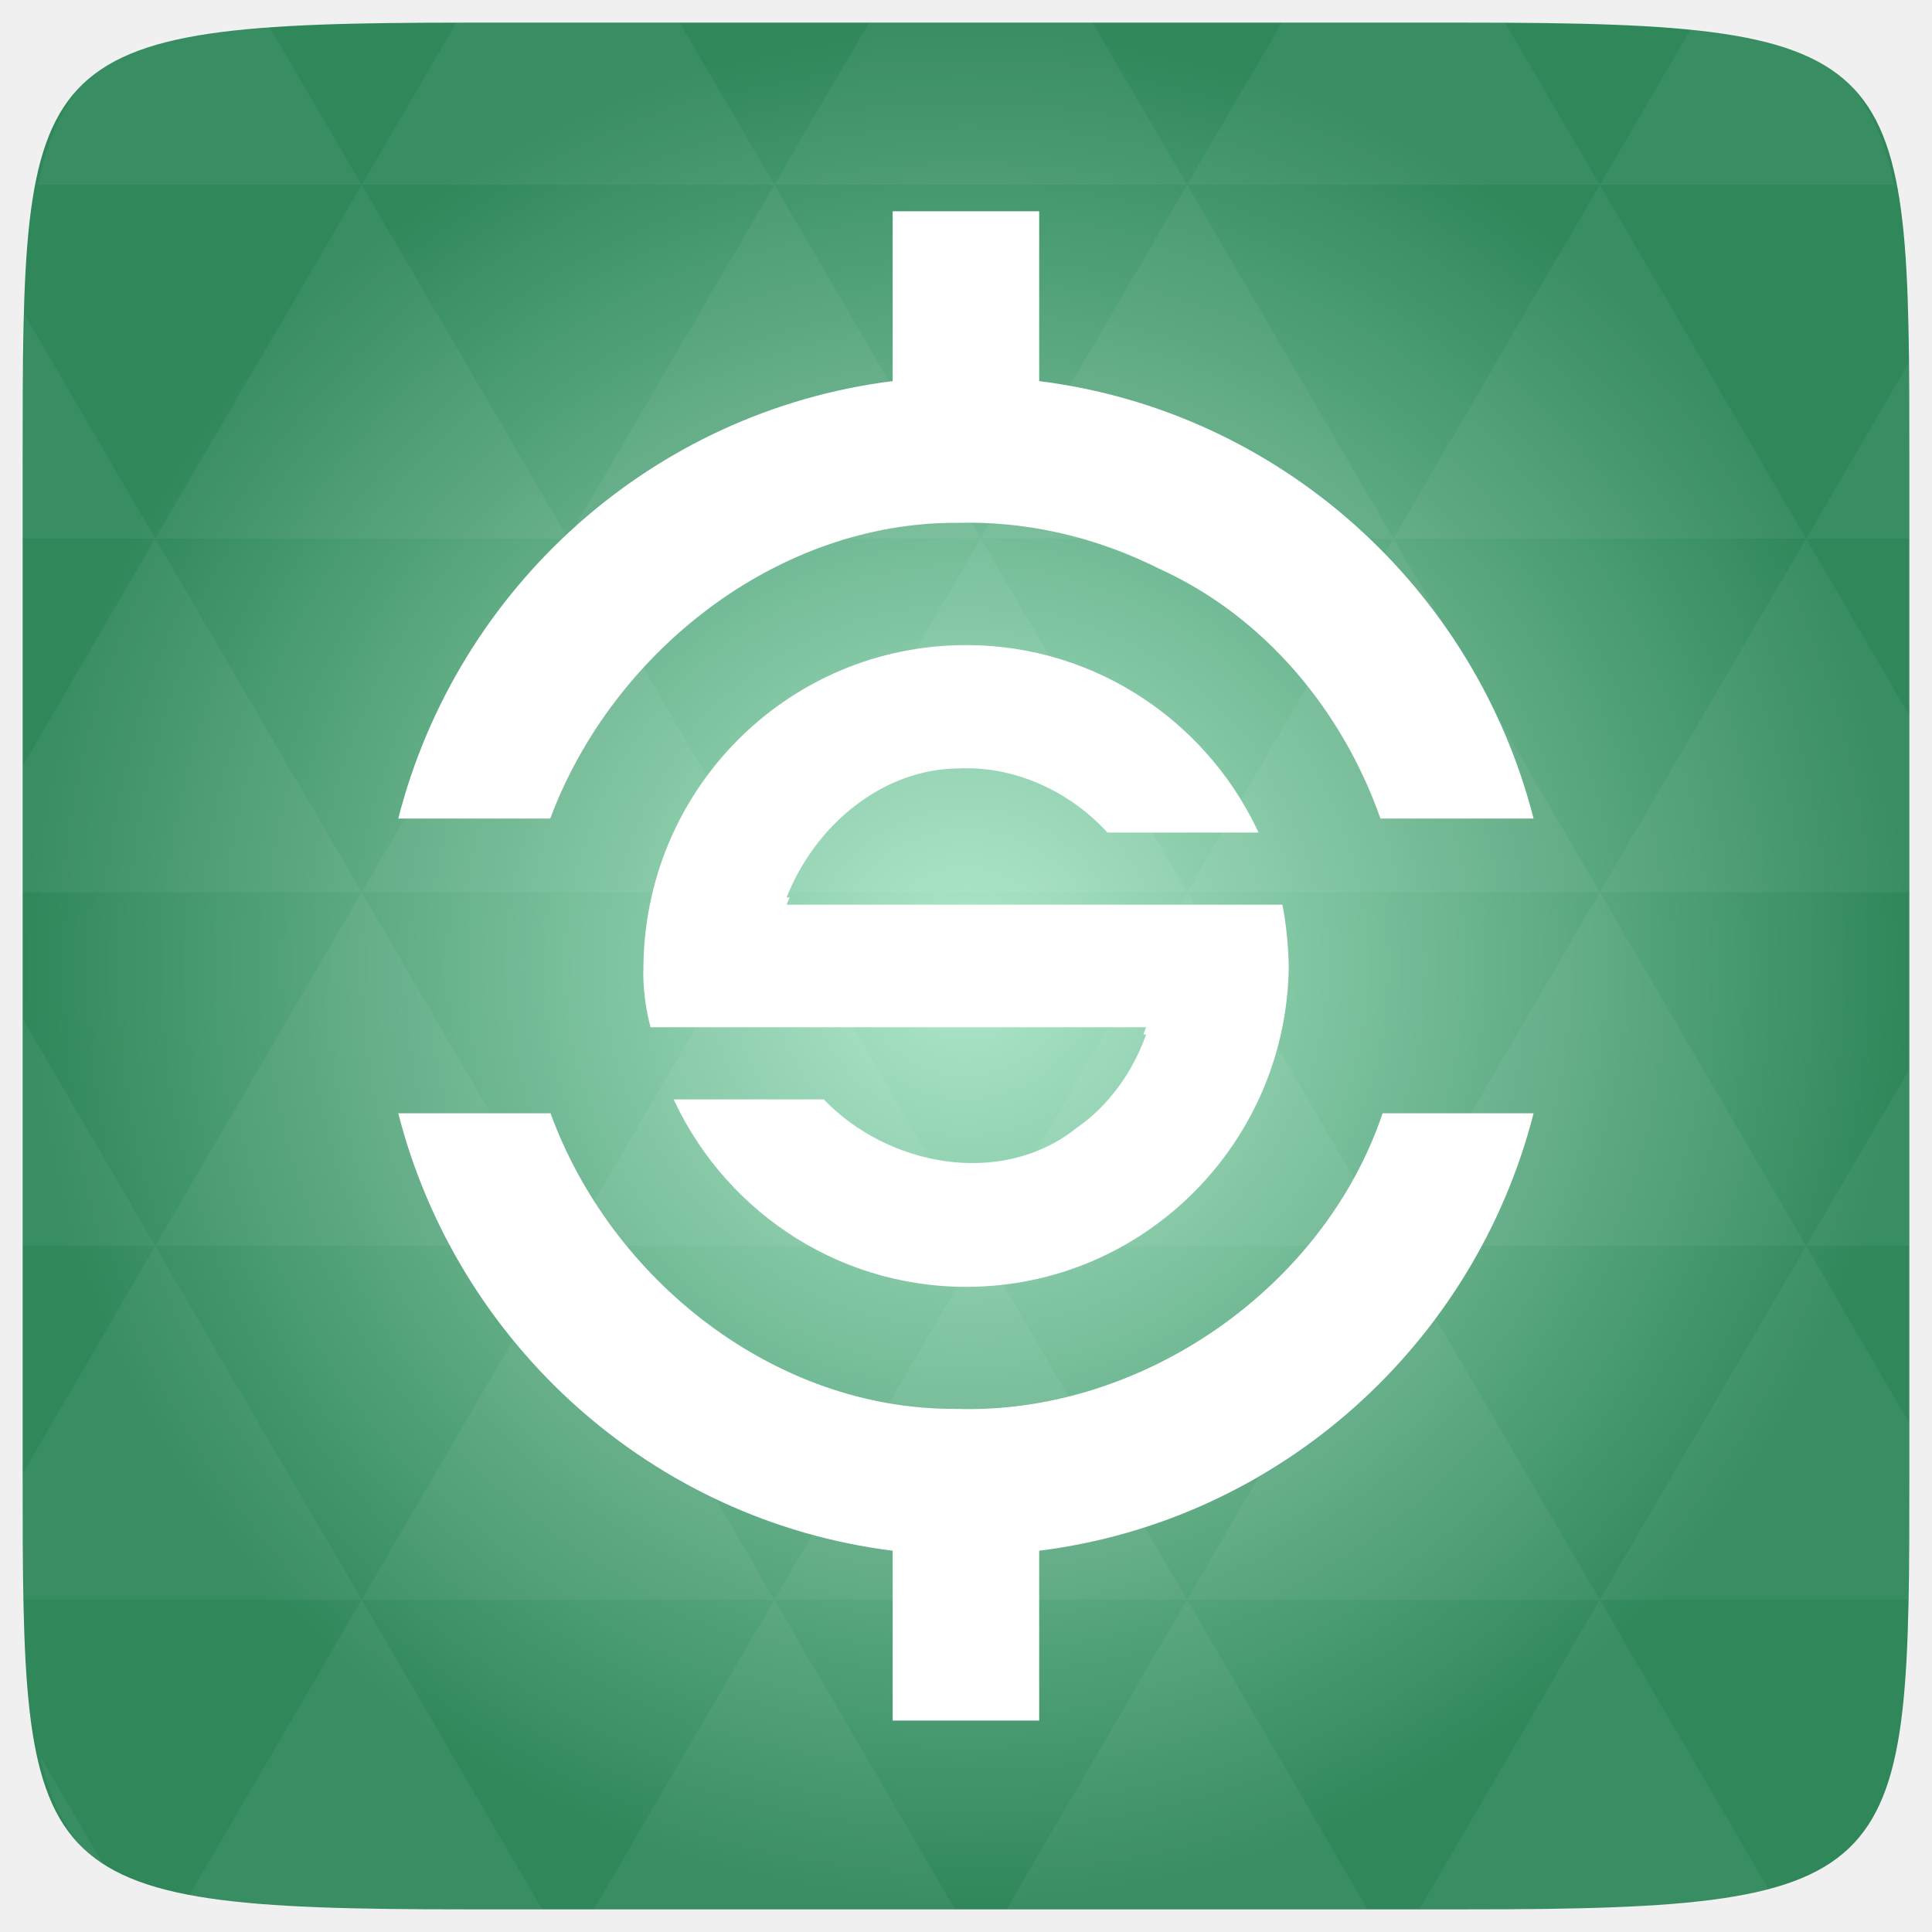
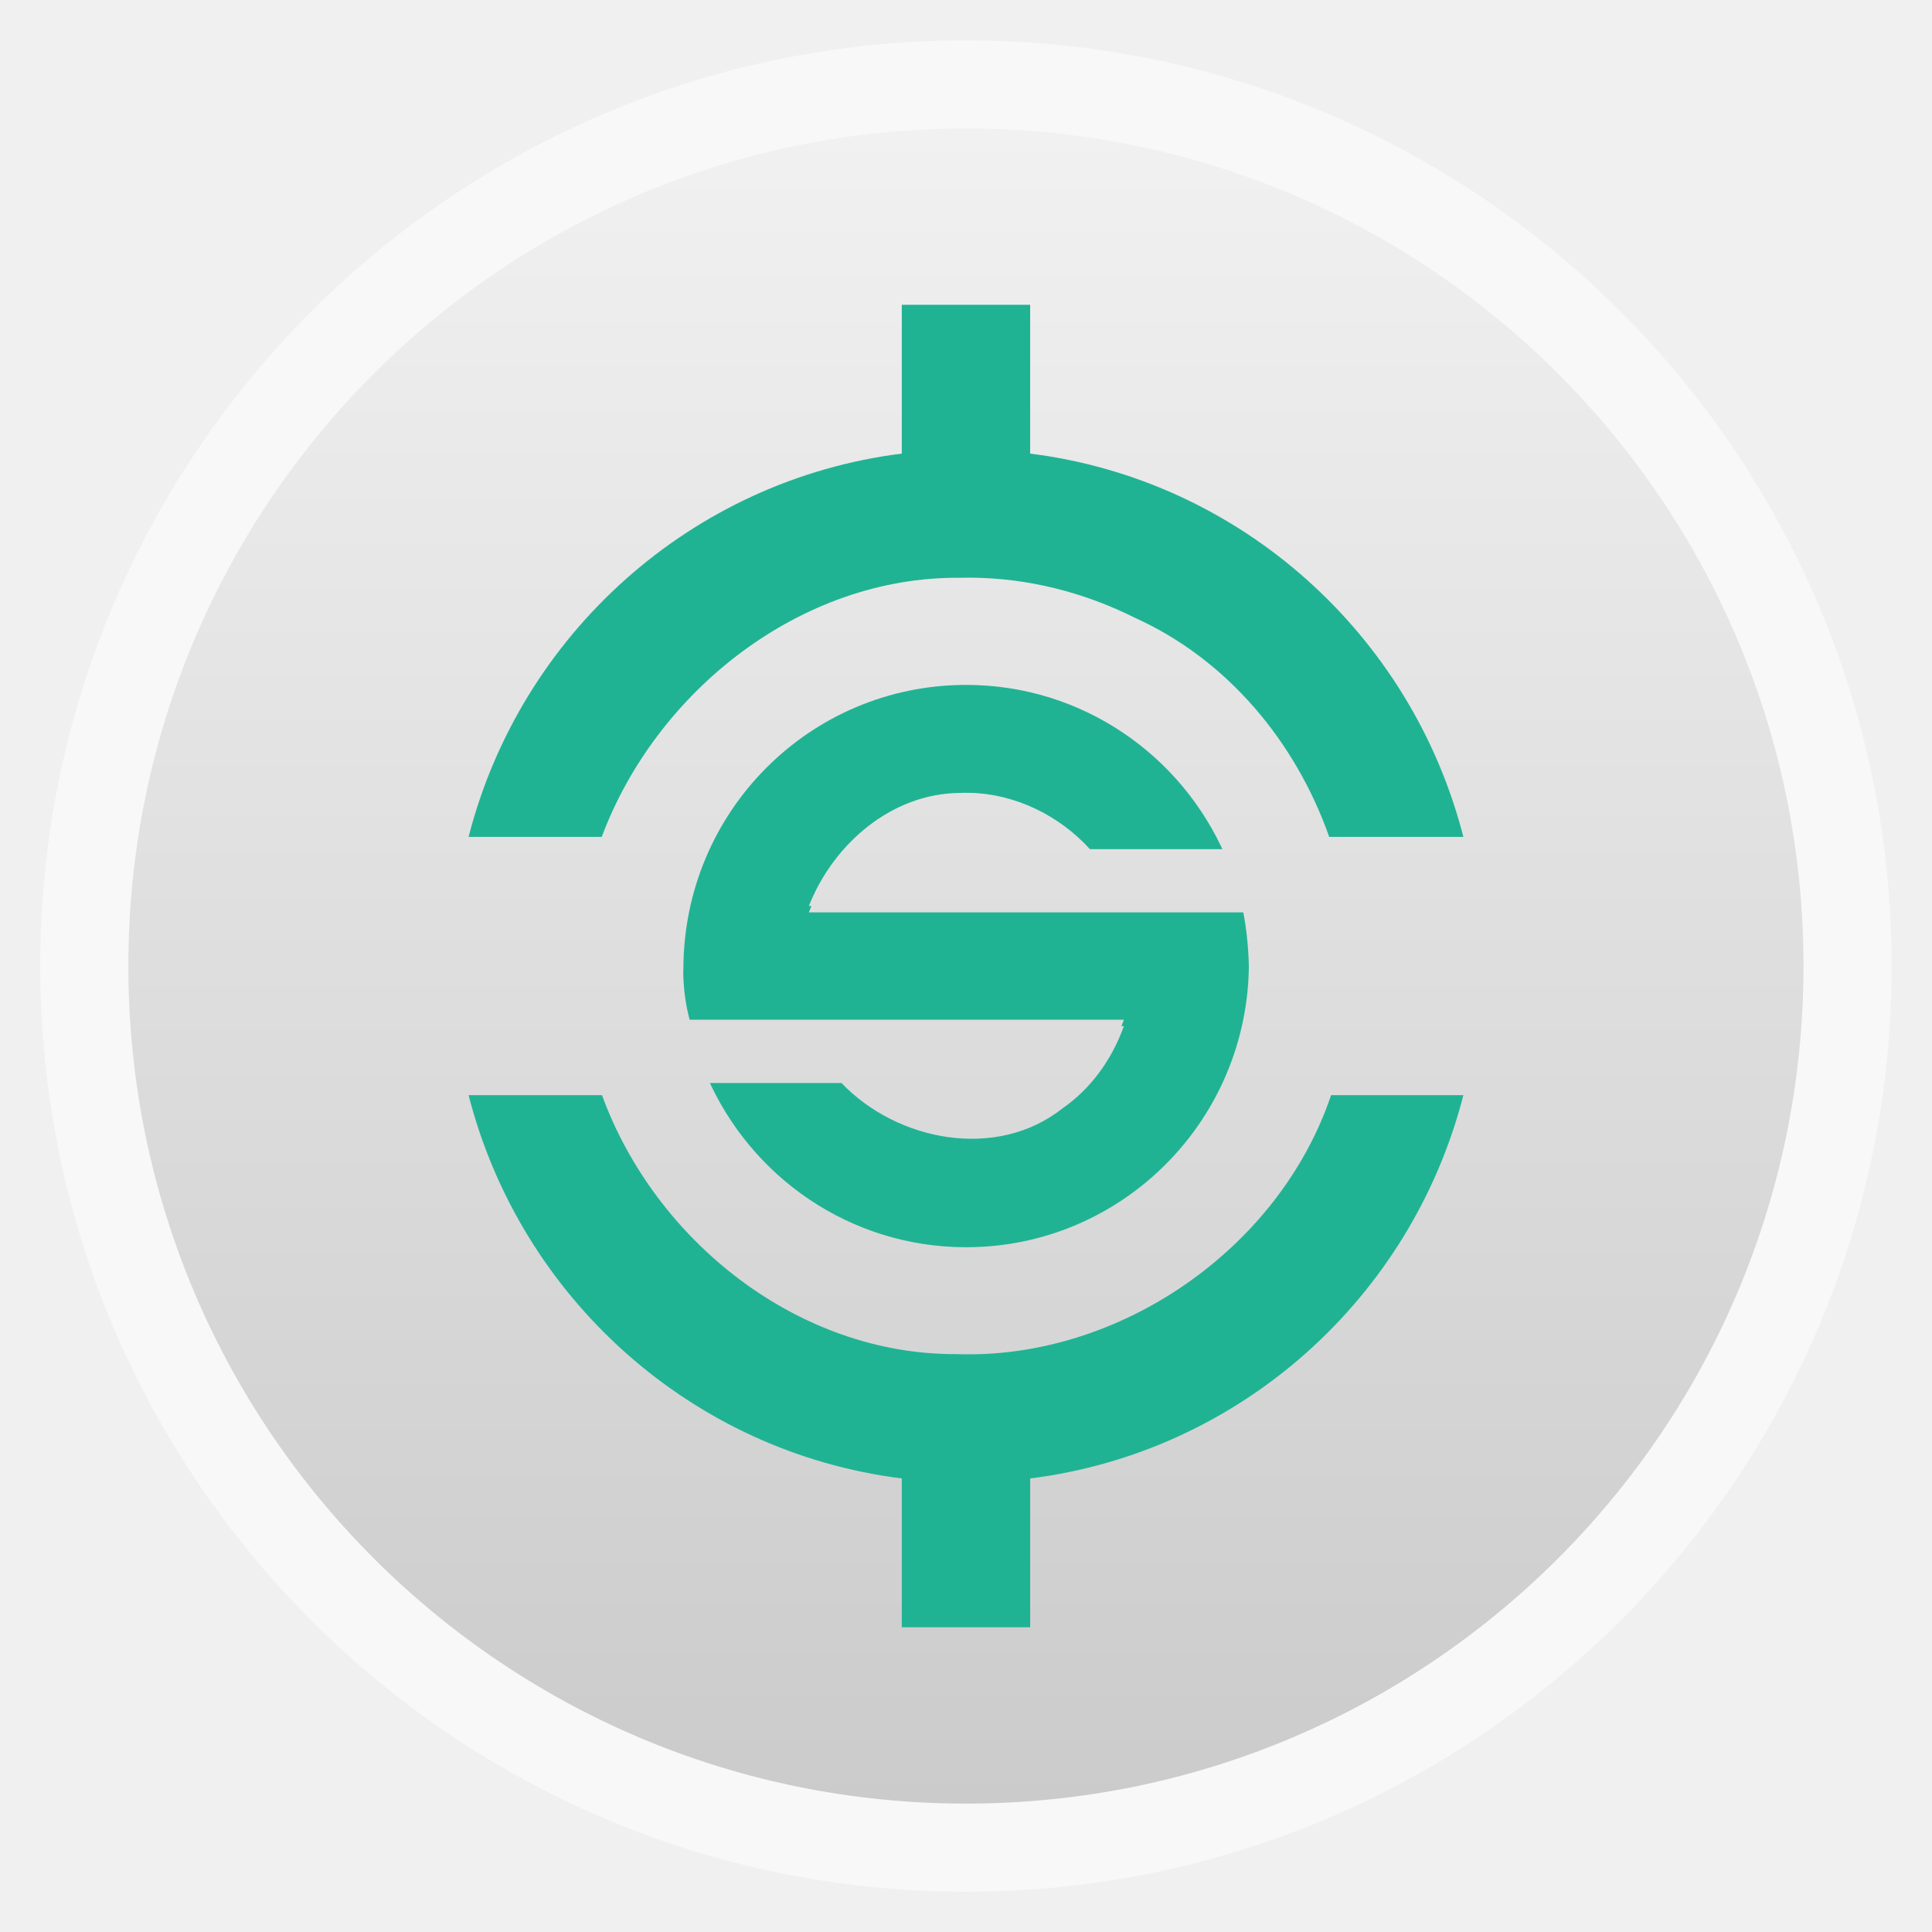
- <svg xmlns="http://www.w3.org/2000/svg" xmlns:xlink="http://www.w3.org/1999/xlink" viewBox="0 0 256 256">
-   <defs>
-     <clipPath id="clipPath4254" clipPathUnits="userSpaceOnUse">
-       <path style="fill:url(#linearGradient4258);clip-path:url(#clipPath4174-8)" d="m 256,176 c -44.183,0 -80,35.64 -80,80 0,0 -0.53,7.515 1.768,16 l 122.857,0 c -3.317,9.265 -9.266,17.577 -17.344,23.125 -18.585,14.673 -46.731,9.337 -62.562,-7.125 l -38.031,0 c 12.35,28.242 40.517,48 73.312,48 44.183,0 80,-35.817 80,-80 0,0 0,-8.222 -1.591,-16 L 211.5,240 c 6.916,-17.482 23.431,-31.648 42.625,-31.812 0.96,-0.046 1.917,-0.051 2.875,-0.031 12.866,0.261 25.351,6.362 34.031,15.844 l 38.281,0 C 316.962,195.758 288.796,176 256,176 z" transform="translate(0 -1.78896)" />
+ <svg xmlns="http://www.w3.org/2000/svg" xmlns:xlink="http://www.w3.org/1999/xlink" width="48" height="48" id="svg2" version="1.1" viewBox="0 0 13.547 13.547">
+   <defs id="defs4">
+     <linearGradient id="linearGradient4460">
+       <stop style="stop-color:#cbcbcb;stop-opacity:1;" offset="0" id="stop4462" />
+       <stop style="stop-color:#f1f1f1;stop-opacity:1;" offset="1" id="stop4464" />
+     </linearGradient>
+     <linearGradient xlink:href="#linearGradient4460" id="linearGradient4500" gradientUnits="userSpaceOnUse" gradientTransform="matrix(1.095238,0,0,1.095238,-133.0018,-9.568666)" x1="128.261" y1="279.096" x2="128.261" y2="268.33" />
+     <linearGradient x2="0" gradientUnits="userSpaceOnUse" y2="1004.847" y1="1053.158" id="linearGradient3787" xlink:href="#linearGradient3896" />
+     <linearGradient id="linearGradient3896">
+       <stop id="stop3015" style="stop-color:#262626" offset="0" />
+       <stop id="stop3017" style="stop-color:#7b7b7b" offset="1" />
+     </linearGradient>
+     <radialGradient gradientUnits="userSpaceOnUse" xlink:href="#linearGradient3895-9-0-3-2-4-0" id="radialGradient4432" r="128" gradientTransform="matrix(0.97656,0,0,0.97656,-16.5349,-236.25)" cy="160" cx="148.004" />
+     <linearGradient id="linearGradient3895-9-0-3-2-4-0">
+       <stop id="stop3021" style="stop-color:#aee8ca" offset="0" />
+       <stop id="stop3023" style="stop-color:#2f875a" offset="1" />
+     </linearGradient>
+     <clipPath clipPathUnits="userSpaceOnUse" id="clipPath4063">
+       <path clip-path="url(#clipPath4127-2)" id="path3018" d="M 240,92.121 240,129 c -52.455,6.538 -95.051,44.81 -107.969,95 l 33.188,0 c 13.611,-36.228 49.647,-64.483 89.031,-64.219 0.955,-0.025 1.922,-0.037 2.875,-0.031 14.299,0.085 28.354,3.635 41.094,10 22.947,10.33 39.986,30.744 48.312,54.25 l 33.438,0 C 367.051,173.81 324.455,135.538 272,129 l 0,-36.879 z M 132.031,288 C 144.949,338.19 187.545,376.462 240,383 l 0,36.879 32,0 L 272,383 c 52.455,-6.538 95.051,-44.81 107.969,-95 L 347,288 c -12.936,38.162 -52.919,65.605 -93.344,64.188 -39.358,0.199 -75.063,-27.918 -88.375,-64.188 z" style="fill:url(#linearGradient4067);clip-path:url(#clipPath4127-2)" />
    </clipPath>
-     <clipPath id="clipPath4063" clipPathUnits="userSpaceOnUse">
-       <path style="fill:url(#linearGradient4067);clip-path:url(#clipPath4127-2)" d="M 240,92.121 240,129 c -52.455,6.538 -95.051,44.81 -107.969,95 l 33.188,0 c 13.611,-36.228 49.647,-64.483 89.031,-64.219 0.955,-0.025 1.922,-0.037 2.875,-0.031 14.299,0.085 28.354,3.635 41.094,10 22.947,10.33 39.986,30.744 48.312,54.25 l 33.438,0 C 367.051,173.81 324.455,135.538 272,129 l 0,-36.879 z M 132.031,288 C 144.949,338.19 187.545,376.462 240,383 l 0,36.879 32,0 L 272,383 c 52.455,-6.538 95.051,-44.81 107.969,-95 L 347,288 c -12.936,38.162 -52.919,65.605 -93.344,64.188 -39.358,0.199 -75.063,-27.918 -88.375,-64.188 z" />
+     <clipPath clipPathUnits="userSpaceOnUse" id="clipPath4254">
+       <path clip-path="url(#clipPath4174-8)" id="path3015" transform="translate(0 -1.78896)" d="m 256,176 c -44.183,0 -80,35.64 -80,80 0,0 -0.53,7.515 1.768,16 l 122.857,0 c -3.317,9.265 -9.266,17.577 -17.344,23.125 -18.585,14.673 -46.731,9.337 -62.562,-7.125 l -38.031,0 c 12.35,28.242 40.517,48 73.312,48 44.183,0 80,-35.817 80,-80 0,0 0,-8.222 -1.591,-16 L 211.5,240 c 6.916,-17.482 23.431,-31.648 42.625,-31.812 0.96,-0.046 1.917,-0.051 2.875,-0.031 12.866,0.261 25.351,6.362 34.031,15.844 l 38.281,0 C 316.962,195.758 288.796,176 256,176 z" style="fill:url(#linearGradient4258);clip-path:url(#clipPath4174-8)" />
    </clipPath>
-     <linearGradient id="linearGradient3895-9-0-3-2-4-0">
-       <stop offset="0" style="stop-color:#aee8ca" />
-       <stop offset="1" style="stop-color:#2f875a" />
-     </linearGradient>
-     <radialGradient cx="148.004" cy="160" gradientTransform="matrix(.97656 0 0 .97656 -16.5349 -236.25)" r="128" id="radialGradient4432" xlink:href="#linearGradient3895-9-0-3-2-4-0" gradientUnits="userSpaceOnUse" />
+     <radialGradient xlink:href="#linearGradient3895-9-0-3-2-4-0" id="radialGradient3826" gradientUnits="userSpaceOnUse" gradientTransform="matrix(0.97656,0,0,0.97656,-16.5349,-236.25)" cx="148.004" cy="160" r="128" />
  </defs>
-   <g transform="translate(0 208)">
-     <path style="fill:url(#radialGradient4432);color:#bebebe" d="m 253,-146.406 0,132.812 C 253,41.094 253,45 194.406,45 L 61.594,45 C 3,45 3,41.094 3,-13.594 l 0,-132.812 C 3,-201.094 3,-205 61.594,-205 l 132.812,0 C 253,-205 253,-201.094 253,-146.406 z" />
-     <path style="opacity:.05;fill:#fff" d="m 204.08,44.994 c 13.555,-0.064 23.349,-0.435 30.457,-2.35 l -22.552,-38.665 -23.926,41.014 6.348,0 c 3.418,0 6.641,0.014 9.674,0 z m 7.904,-41.014 -27.344,-46.874 -27.344,46.874 54.688,0 z m 0,0 40.802,0 C 252.951,-1.204 253,-7.023 253,-13.598 l 0,-5.859 -13.672,-23.437 -27.344,46.874 z m 27.344,-46.874 -27.344,-46.874 -27.344,46.874 54.688,0 z m 0,0 13.672,0 0,-23.437 -13.672,23.437 z m -54.688,0 -27.344,-46.874 -27.344,46.874 54.688,0 z m -54.688,0 -27.344,46.874 54.688,0 -27.344,-46.874 z m 0,0 -27.344,-46.874 -27.344,46.874 54.687,0 z m -54.687,0 -27.344,46.874 54.688,0 -27.344,-46.874 z m 0,0 -27.344,-46.874 -27.344,46.874 54.688,0 z m -54.688,0 L 3,-12.774 c 0.003,6.226 0.056,11.798 0.214,16.754 l 44.708,0 -27.344,-46.874 z m 0,0 L 3,-73.014 l 0,30.12 17.578,0 z M 47.922,3.979 24.912,43.407 c 8.527,1.572 20.312,1.587 36.682,1.587 l 10.254,0 L 47.922,3.979 z m 0,-93.747 L 20.578,-136.642 3,-106.522 l 0,16.754 44.922,0 z m 0,0 54.688,0 -27.344,-46.874 -27.344,46.874 z m 27.344,-46.874 -27.344,-46.874 -27.344,46.874 54.688,0 z m 0,0 54.687,0 -27.344,-46.874 -27.344,46.874 z m 27.344,-46.874 -12.543,-21.484 -28.473,0 c -0.399,0 -0.736,-1e-5 -1.129,0 l -12.543,21.484 54.688,0 z m 0,0 54.688,0 -12.543,-21.484 -29.602,0 -12.543,21.484 z m 54.688,0 54.688,0 -12.543,-21.484 c -1.673,-0.002 -3.256,0 -5.035,0 l -24.567,0 -12.543,21.484 z m 0,0 -27.344,46.874 54.688,0 -27.344,-46.874 z m 27.344,46.874 54.688,0 -27.344,-46.874 -27.344,46.874 z m 0,0 -27.344,46.874 54.688,0 -27.344,-46.874 z m 27.344,46.874 41.016,0 0,-23.437 -13.672,-23.437 -27.344,46.874 z m 27.344,-46.874 13.672,0 0,-9.765 c 0,-4.895 -0.04,-9.347 -0.122,-13.458 l -13.55,23.223 z m -82.031,46.874 -27.344,-46.874 -27.344,46.874 54.688,0 z m 54.688,-93.747 38.971,0 c -2.95,-14.715 -10.051,-19.356 -26.825,-20.812 l -12.146,20.812 z m -164.062,0 -12.299,-21.087 c -19.509,1.109 -27.416,5.311 -30.579,21.087 l 42.877,0 z M 20.578,-136.642 3.305,-166.273 C 3.075,-160.539 3,-153.965 3,-146.407 l 0,9.765 17.578,0 z M 102.609,3.979 78.684,44.994 l 47.852,0 -23.926,-41.014 z m 54.688,0 -23.926,41.014 47.852,0 L 157.297,3.979 z M 13.834,39.287 5.289,24.639 c 1.572,7.029 4.192,11.641 8.545,14.648 z" />
-   </g>
-   <g style="fill:#fff" transform="matrix(8.42356 0 0 8.47099 -81.04007 -8563.803)">
-     <path style="clip-path:url(#clipPath4063)" d="M 240,92.121 240,129 c -52.455,6.538 -95.051,44.81 -107.969,95 l 33.188,0 c 13.611,-36.228 49.647,-64.483 89.031,-64.219 0.955,-0.025 1.922,-0.037 2.875,-0.031 14.299,0.085 28.354,3.635 41.094,10 22.947,10.33 39.986,30.744 48.312,54.25 l 33.438,0 C 367.051,173.81 324.455,135.538 272,129 l 0,-36.879 z M 132.031,288 C 144.949,338.19 187.545,376.462 240,383 l 0,36.879 32,0 L 272,383 c 52.455,-6.538 95.051,-44.81 107.969,-95 L 347,288 c -12.936,38.162 -52.919,65.605 -93.344,64.188 -39.358,0.199 -75.063,-27.918 -88.375,-64.188 z" transform="matrix(.07203 0 0 .07203 6.3752 1007.626)" />
-     <path style="clip-path:url(#clipPath4254)" d="m 256,176 c -44.183,0 -80,35.64 -80,80 0,0 -0.53,7.515 1.768,16 l 122.857,0 c -3.317,9.265 -9.266,17.577 -17.344,23.125 -18.585,14.673 -46.731,9.337 -62.562,-7.125 l -38.031,0 c 12.35,28.242 40.517,48 73.312,48 44.183,0 80,-35.817 80,-80 0,0 0,-8.222 -1.591,-16 L 211.5,240 c 6.916,-17.482 23.431,-31.648 42.625,-31.812 0.96,-0.046 1.917,-0.051 2.875,-0.031 12.866,0.261 25.351,6.362 34.031,15.844 l 38.281,0 C 316.962,195.758 288.796,176 256,176 z" transform="matrix(.06345 0 0 .06345 8.57461 1009.88)" />
+   <g id="layer1" transform="translate(-1.8188194e-7,-283.4533)">
+     <rect style="opacity:0.5;fill:#ffffff;fill-opacity:1;fill-rule:evenodd;stroke:none" id="rect3330" width="12.982" height="12.982" x="0.282" y="283.736" ry="6.491" />
+     <rect ry="5.873" y="284.354" x="0.9" height="11.746" width="11.746" id="rect4498" style="fill:url(#linearGradient4500);fill-opacity:1;fill-rule:evenodd;stroke:none" />
+     <g style="fill:#20b393;fill-opacity:1" transform="matrix(0.3905834,0,0,0.3927833,-2.918946,-112.7945)" id="g3032">
+       <path d="M 240,92.121 240,129 c -52.455,6.538 -95.051,44.81 -107.969,95 l 33.188,0 c 13.611,-36.228 49.647,-64.483 89.031,-64.219 0.955,-0.025 1.922,-0.037 2.875,-0.031 14.299,0.085 28.354,3.635 41.094,10 22.947,10.33 39.986,30.744 48.312,54.25 l 33.438,0 C 367.051,173.81 324.455,135.538 272,129 l 0,-36.879 z M 132.031,288 C 144.949,338.19 187.545,376.462 240,383 l 0,36.879 32,0 L 272,383 c 52.455,-6.538 95.051,-44.81 107.969,-95 L 347,288 c -12.936,38.162 -52.919,65.605 -93.344,64.188 -39.358,0.199 -75.063,-27.918 -88.375,-64.188 z" transform="matrix(0.07203,0,0,0.07203,6.3752,1007.626)" id="path3034" clip-path="url(#clipPath4063)" style="fill-opacity:1;fill:#20b393" />
+       <path d="m 256,176 c -44.183,0 -80,35.64 -80,80 0,0 -0.53,7.515 1.768,16 l 122.857,0 c -3.317,9.265 -9.266,17.577 -17.344,23.125 -18.585,14.673 -46.731,9.337 -62.562,-7.125 l -38.031,0 c 12.35,28.242 40.517,48 73.312,48 44.183,0 80,-35.817 80,-80 0,0 0,-8.222 -1.591,-16 L 211.5,240 c 6.916,-17.482 23.431,-31.648 42.625,-31.812 0.96,-0.046 1.917,-0.051 2.875,-0.031 12.866,0.261 25.351,6.362 34.031,15.844 l 38.281,0 C 316.962,195.758 288.796,176 256,176 z" transform="matrix(0.06345,0,0,0.06345,8.57461,1009.88)" id="path3036" clip-path="url(#clipPath4254)" style="fill-opacity:1;fill:#20b393" />
+     </g>
  </g>
</svg>
